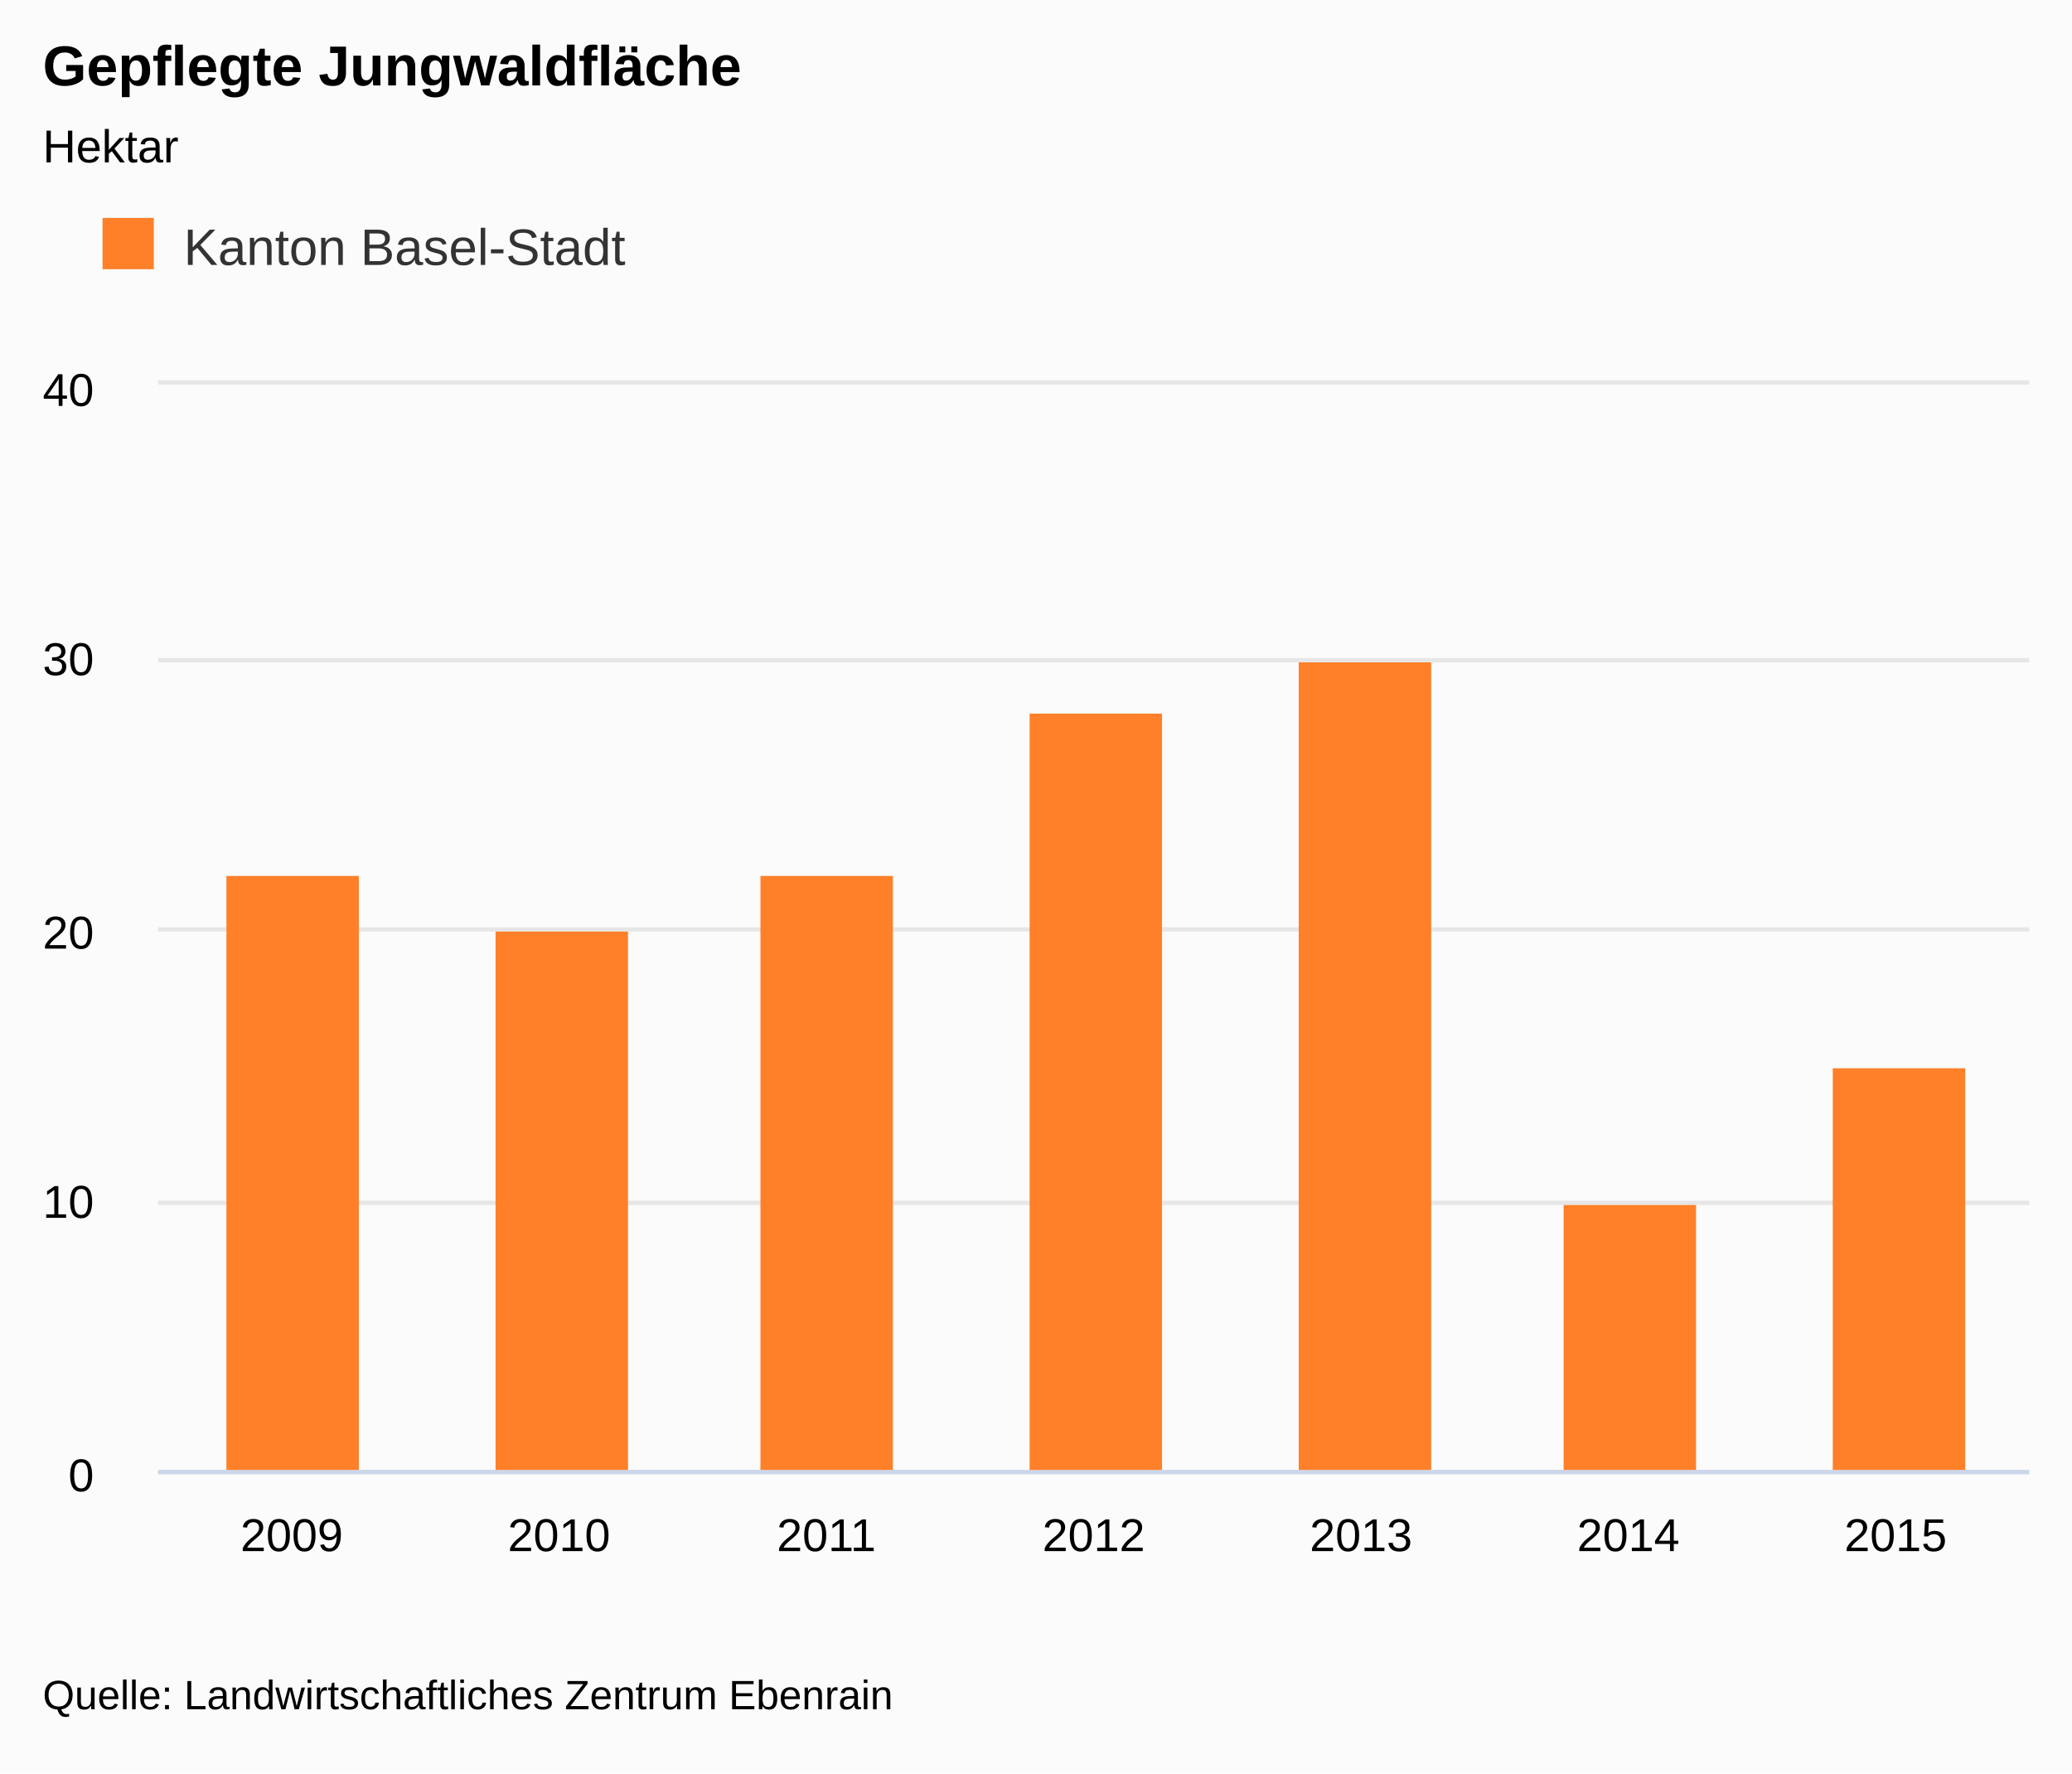
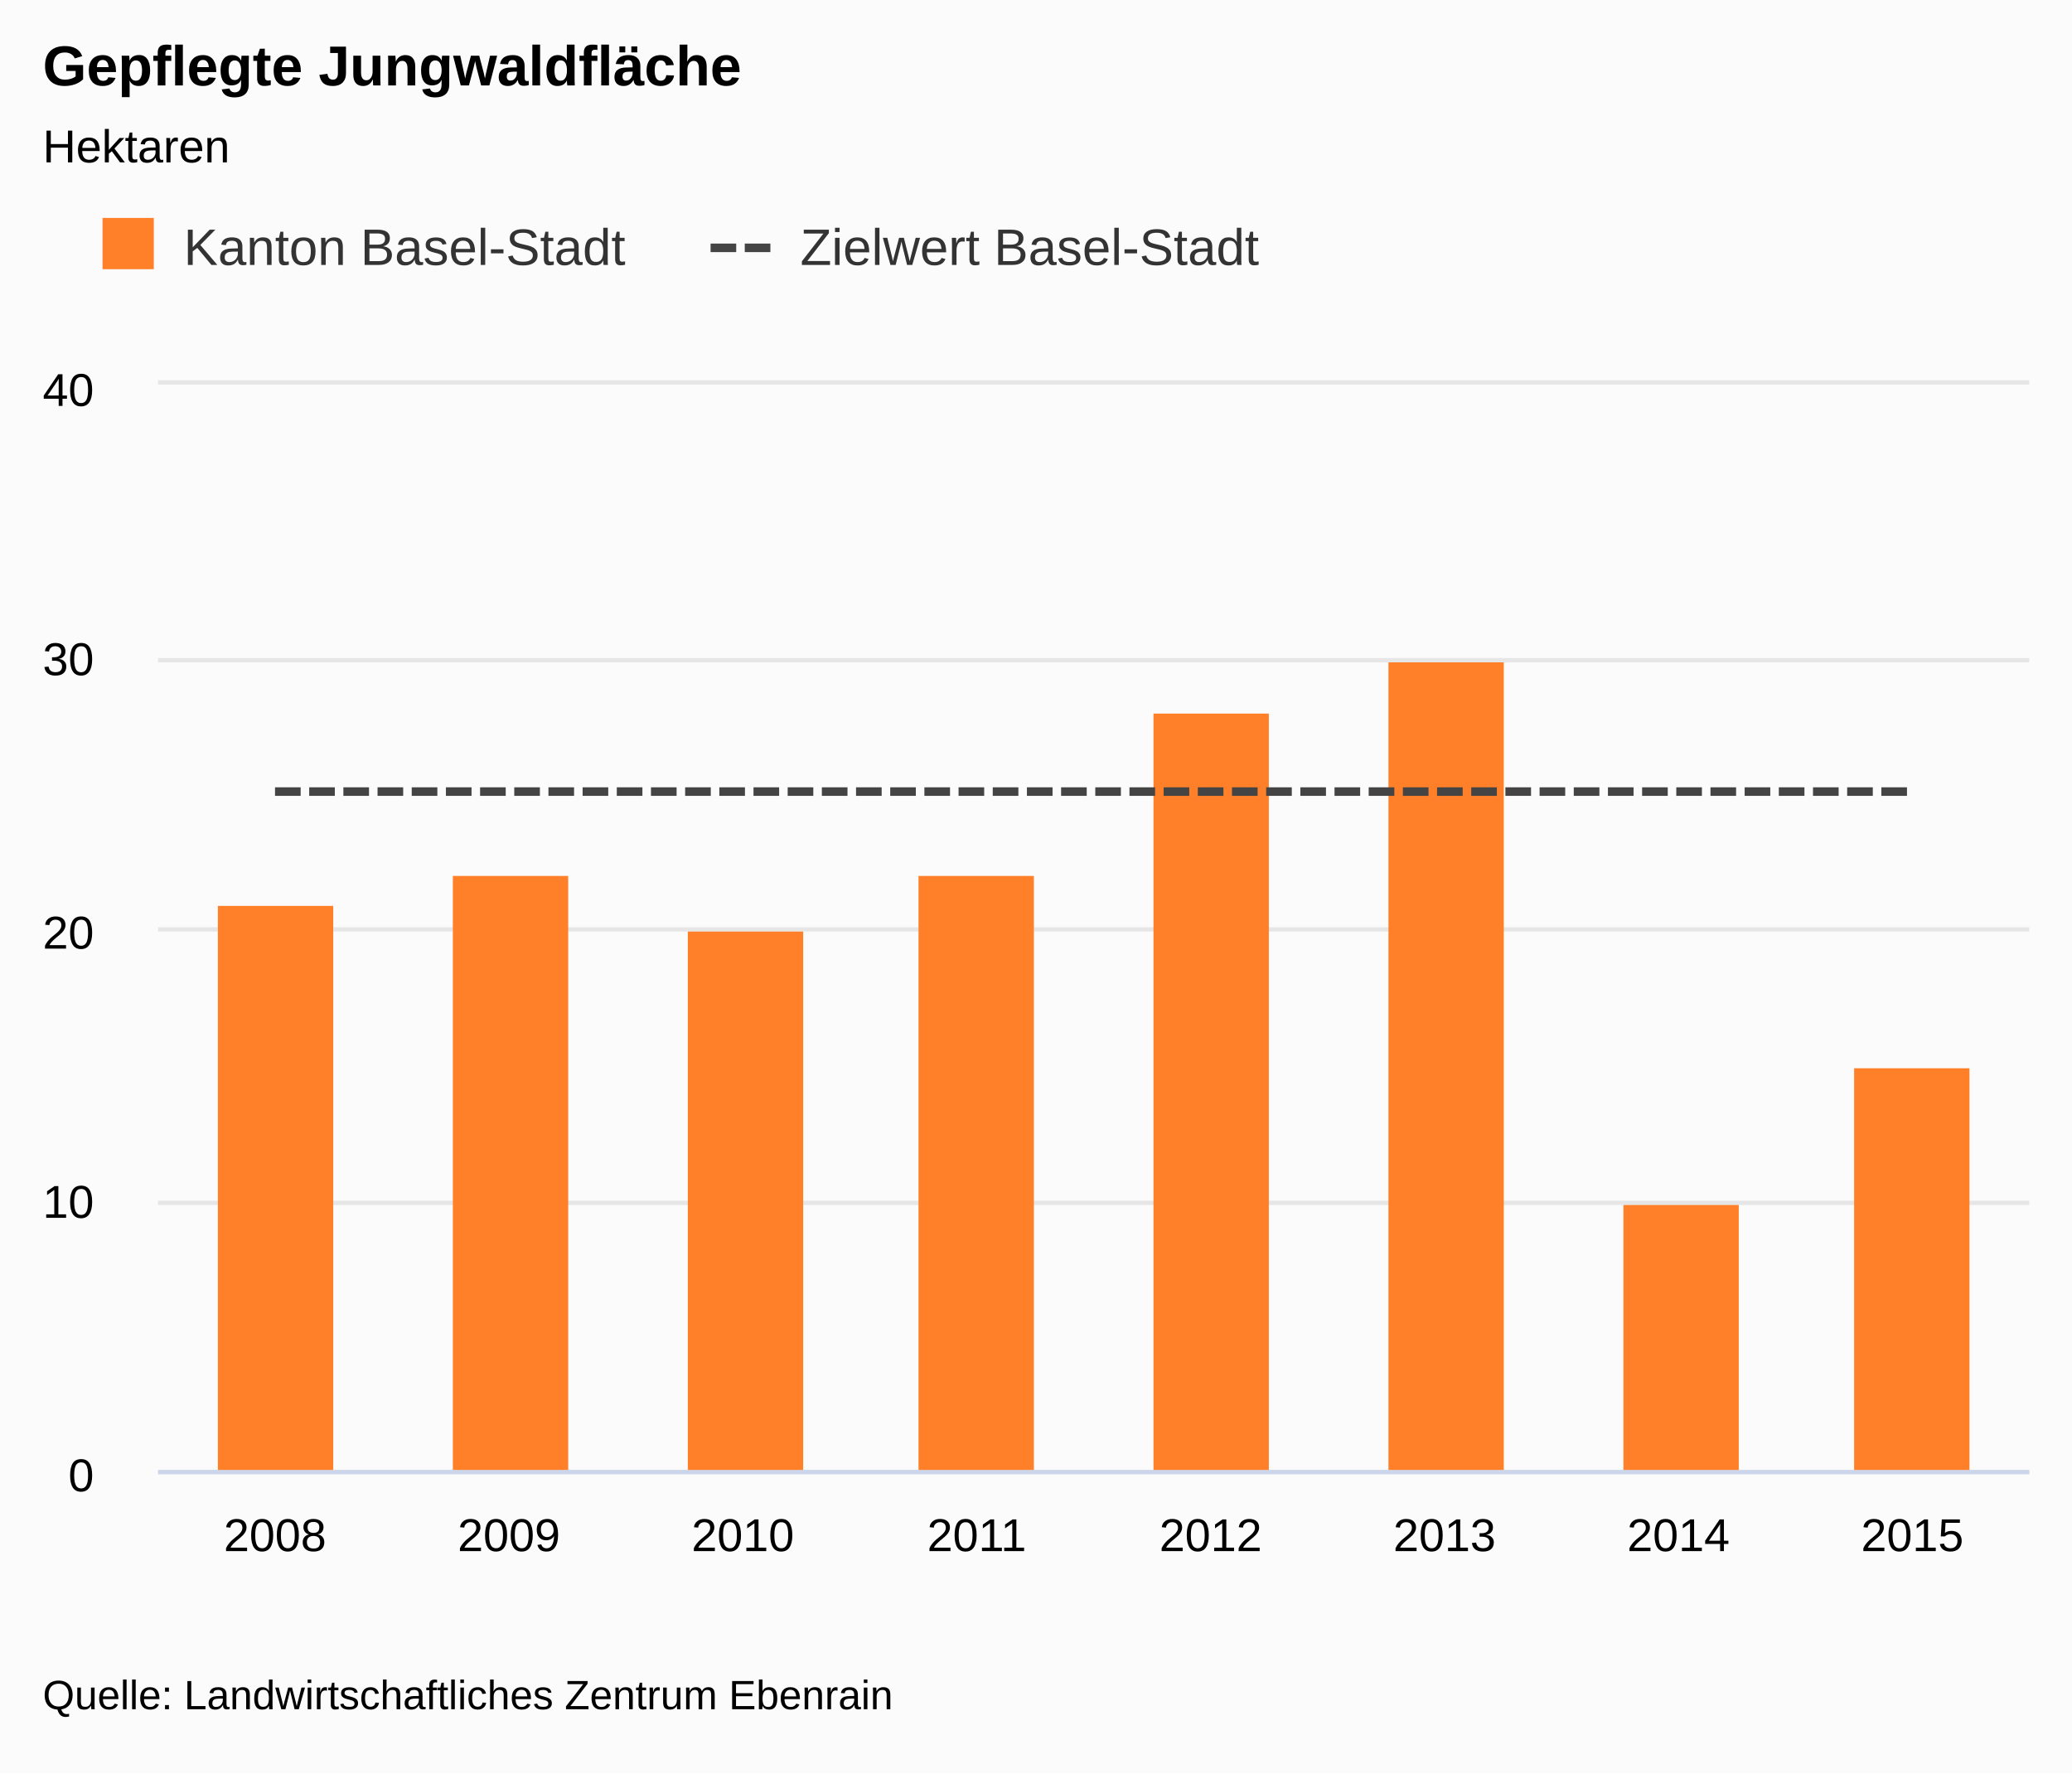
<svg xmlns="http://www.w3.org/2000/svg" class="highcharts-root" viewBox="0 0 485 415" font-family="Arial" font-size="12">
  <defs>
    <clipPath id="a">
      <path fill="none" d="M0 0h438v254H0z" />
    </clipPath>
  </defs>
  <rect fill="#fbfbfb" class="highcharts-background" width="485" height="415" rx="0" ry="0" />
  <path fill="none" class="highcharts-plot-background" d="M37 90h438v254H37z" />
  <text transform="translate(10 451)" class="highcharts-label" cursor="pointer">
    <tspan>&gt; Indikator-Details</tspan>
  </text>
  <g class="highcharts-grid highcharts-xaxis-grid">
-     <path fill="none" class="highcharts-grid-line" d="M99.5 90v254m0-254v254m62-254v254m0-254v254m63-254v254m0-254v254m62-254v254m0-254v254m63-254v254m0-254v254m62-254v254m0-254v254m63-254v254m0-254v254M36.5 90v254m0-254v254" />
+     <path fill="none" class="highcharts-grid-line" d="M91.5 90v254m0-254v254m55-254v254m0-254v254m54-254v254m0-254v254m55-254v254m0-254v254m55-254v254m0-254v254m55-254v254m0-254v254m54-254v254m0-254v254m55-254v254m0-254v254M36.5 90v254m0-254v254" />
  </g>
  <g class="highcharts-grid highcharts-yaxis-grid">
    <path fill="none" stroke="#e6e6e6" class="highcharts-grid-line" d="M37 344.5h438m-438-63h438m-438-64h438m-438-63h438m-438-65h438" />
  </g>
  <path fill="none" class="highcharts-plot-border" d="M37 90h438v254H37z" />
  <g class="highcharts-axis highcharts-xaxis">
    <path fill="none" class="highcharts-axis-line" stroke="#ccd6eb" d="M37 344.5h438" />
  </g>
  <g class="highcharts-axis highcharts-yaxis">
    <path fill="none" class="highcharts-axis-line" d="M37 90v254" />
  </g>
  <g class="highcharts-axis highcharts-yaxis">
    <path fill="none" class="highcharts-axis-line" d="M475 90v254" />
  </g>
  <g class="highcharts-series-group">
    <g class="highcharts-series highcharts-series-0 highcharts-column-series highcharts-color-undefined highcharts-tracker" transform="translate(37 90)" clip-path="url(#a)">
-       <path fill="#FF8028" class="highcharts-point" d="M16 115h31v140H16zm63 13h31v127H79zm62-13h31v140h-31zm63-38h31v178h-31zm63-12h31v190h-31zm62 127h31v63h-31zm63-32h31v95h-31z" />
+       <path fill="#FF8028" class="highcharts-point" d="M14 122h27v133H14zm55-7h27v140H69zm55 13h27v127h-27zm54-13h27v140h-27zm55-38h27v178h-27zm55-12h27v190h-27zm55 127h27v63h-27zm54-32h27v95h-27z" />
+     </g>
+     <g class="highcharts-series highcharts-series-1 highcharts-line-series highcharts-color-undefined" transform="translate(37 90)" clip-path="url(#a)">
+       <path fill="none" d="M27.375 95.25h383.25" class="highcharts-graph" stroke="#444" stroke-width="2" stroke-dasharray="6,2" />
+       <path fill="none" d="M17.375 95.25h403.25" stroke-linejoin="round" stroke="rgba(192,192,192,0)" stroke-width="22" class="highcharts-tracker" />
    </g>
  </g>
  <text x="10" class="highcharts-title" y="20" color="#000" font-size="1.1em" font-weight="700">
    <tspan>Gepflegte Jungwaldfläche</tspan>
  </text>
  <text x="10" class="highcharts-subtitle" y="38" color="#000" font-size=".9em">
-     <tspan>Hektar</tspan>
+     <tspan>Hektaren</tspan>
  </text>
  <g class="highcharts-legend" transform="translate(10 40)">
-     <rect fill="none" class="highcharts-legend-box" rx="0" ry="0" width="148" height="38" />
+     <rect fill="none" class="highcharts-legend-box" rx="0" ry="0" width="296" height="38" />
    <g class="highcharts-legend-item highcharts-column-series highcharts-color-undefined highcharts-series-0">
      <text x="21" y="15" color="#333" font-size="1em" font-weight="400" cursor="pointer" fill="#333" transform="translate(12 7)">
        <tspan>Kanton Basel-Stadt</tspan>
      </text>
      <path fill="#FF8028" class="highcharts-point" d="M14 11h12v12H14z" />
    </g>
+     <g class="highcharts-legend-item highcharts-line-series highcharts-color-undefined highcharts-series-1">
+       <path fill="none" d="M156.328 18h16" class="highcharts-graph" stroke-dasharray="6,2" stroke="#444" stroke-width="2" />
+       <text x="21" y="15" color="#333" font-size="1em" font-weight="400" cursor="pointer" fill="#333" transform="translate(156.328 7)">
+         <tspan>Zielwert Basel-Stadt</tspan>
+       </text>
+     </g>
  </g>
  <g class="highcharts-axis-labels highcharts-xaxis-labels" text-anchor="middle" color="#000" cursor="default" font-size=".9em">
-     <text x="68.286" y="363">
+     <text x="64.375" y="363">
+             2008
+         </text>
+     <text x="119.125" y="363">
            2009
        </text>
-     <text x="130.857" y="363">
+     <text x="173.875" y="363">
            2010
        </text>
-     <text x="193.429" y="363">
+     <text x="228.625" y="363">
            2011
        </text>
-     <text x="256" y="363">
+     <text x="283.375" y="363">
            2012
        </text>
-     <text x="318.571" y="363">
+     <text x="338.125" y="363">
            2013
        </text>
-     <text x="381.143" y="363">
+     <text x="392.875" y="363">
            2014
        </text>
-     <text x="443.714" y="363">
+     <text x="447.625" y="363">
            2015
        </text>
  </g>
  <g class="highcharts-axis-labels highcharts-yaxis-labels" text-anchor="end" color="#000" cursor="default" font-size=".9em">
    <text x="22" y="349">
      <tspan>0</tspan>
    </text>
    <text x="22" y="285">
      <tspan>10</tspan>
    </text>
    <text x="22" y="222">
      <tspan>20</tspan>
    </text>
    <text x="22" y="158">
      <tspan>30</tspan>
    </text>
    <text x="22" y="95">
      <tspan>40</tspan>
    </text>
  </g>
  <text x="10" class="highcharts-credits" y="400" cursor="default" color="#000" font-size=".8em">
    <tspan>Quelle: Landwirtschaftliches Zentrum Ebenrain</tspan>
  </text>
</svg>
